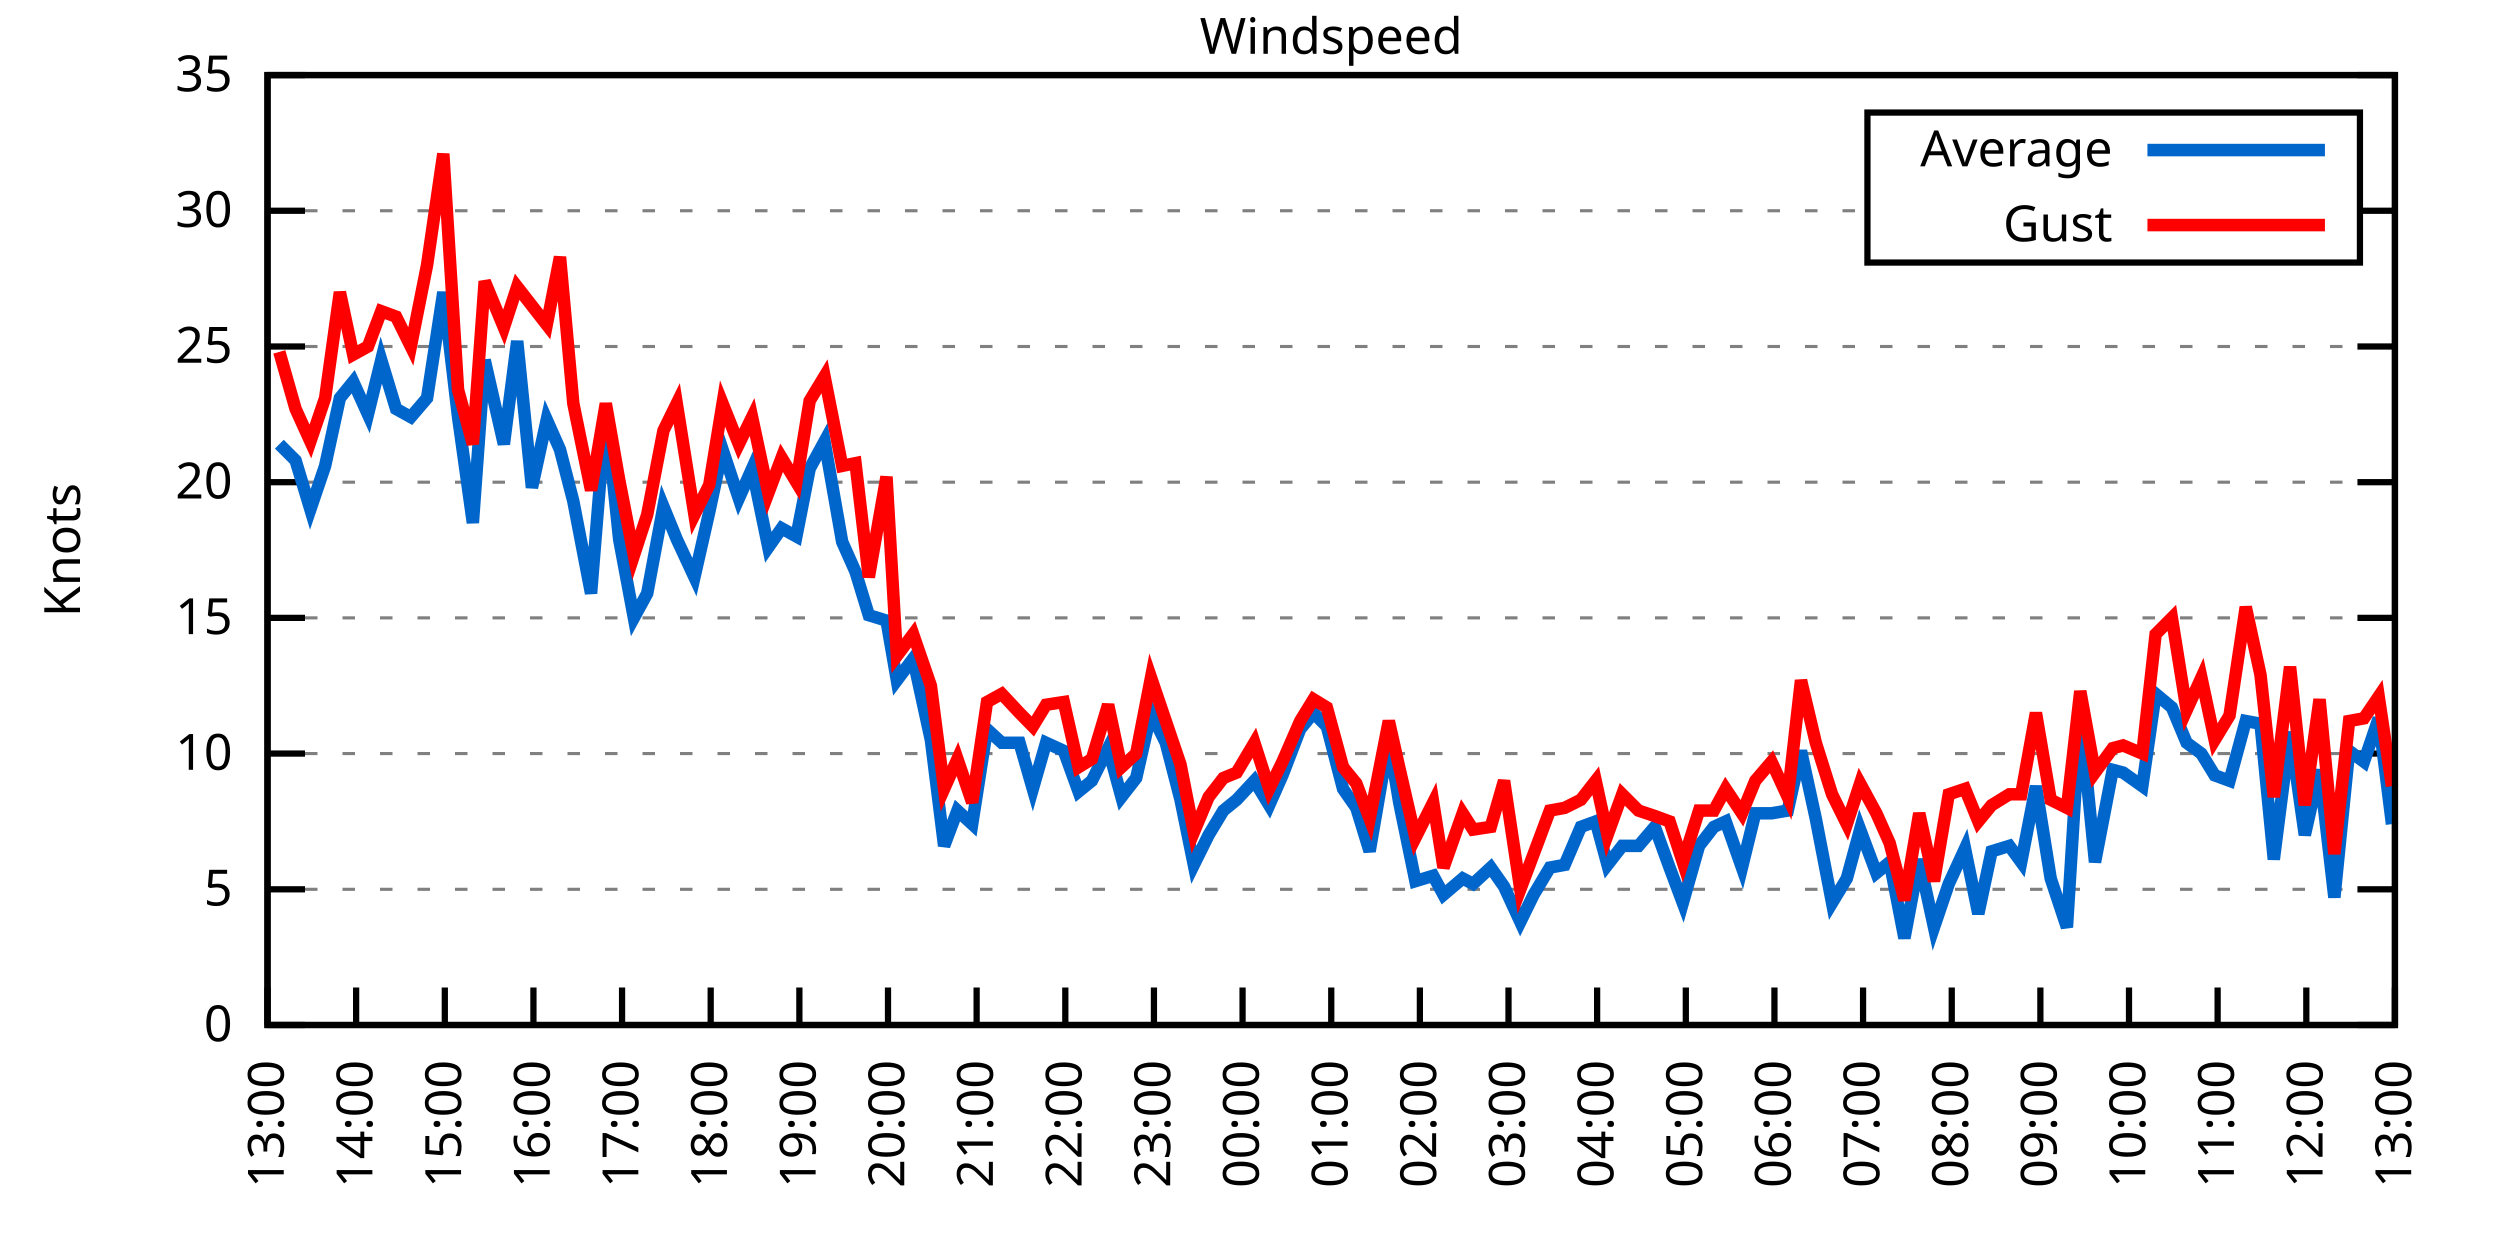
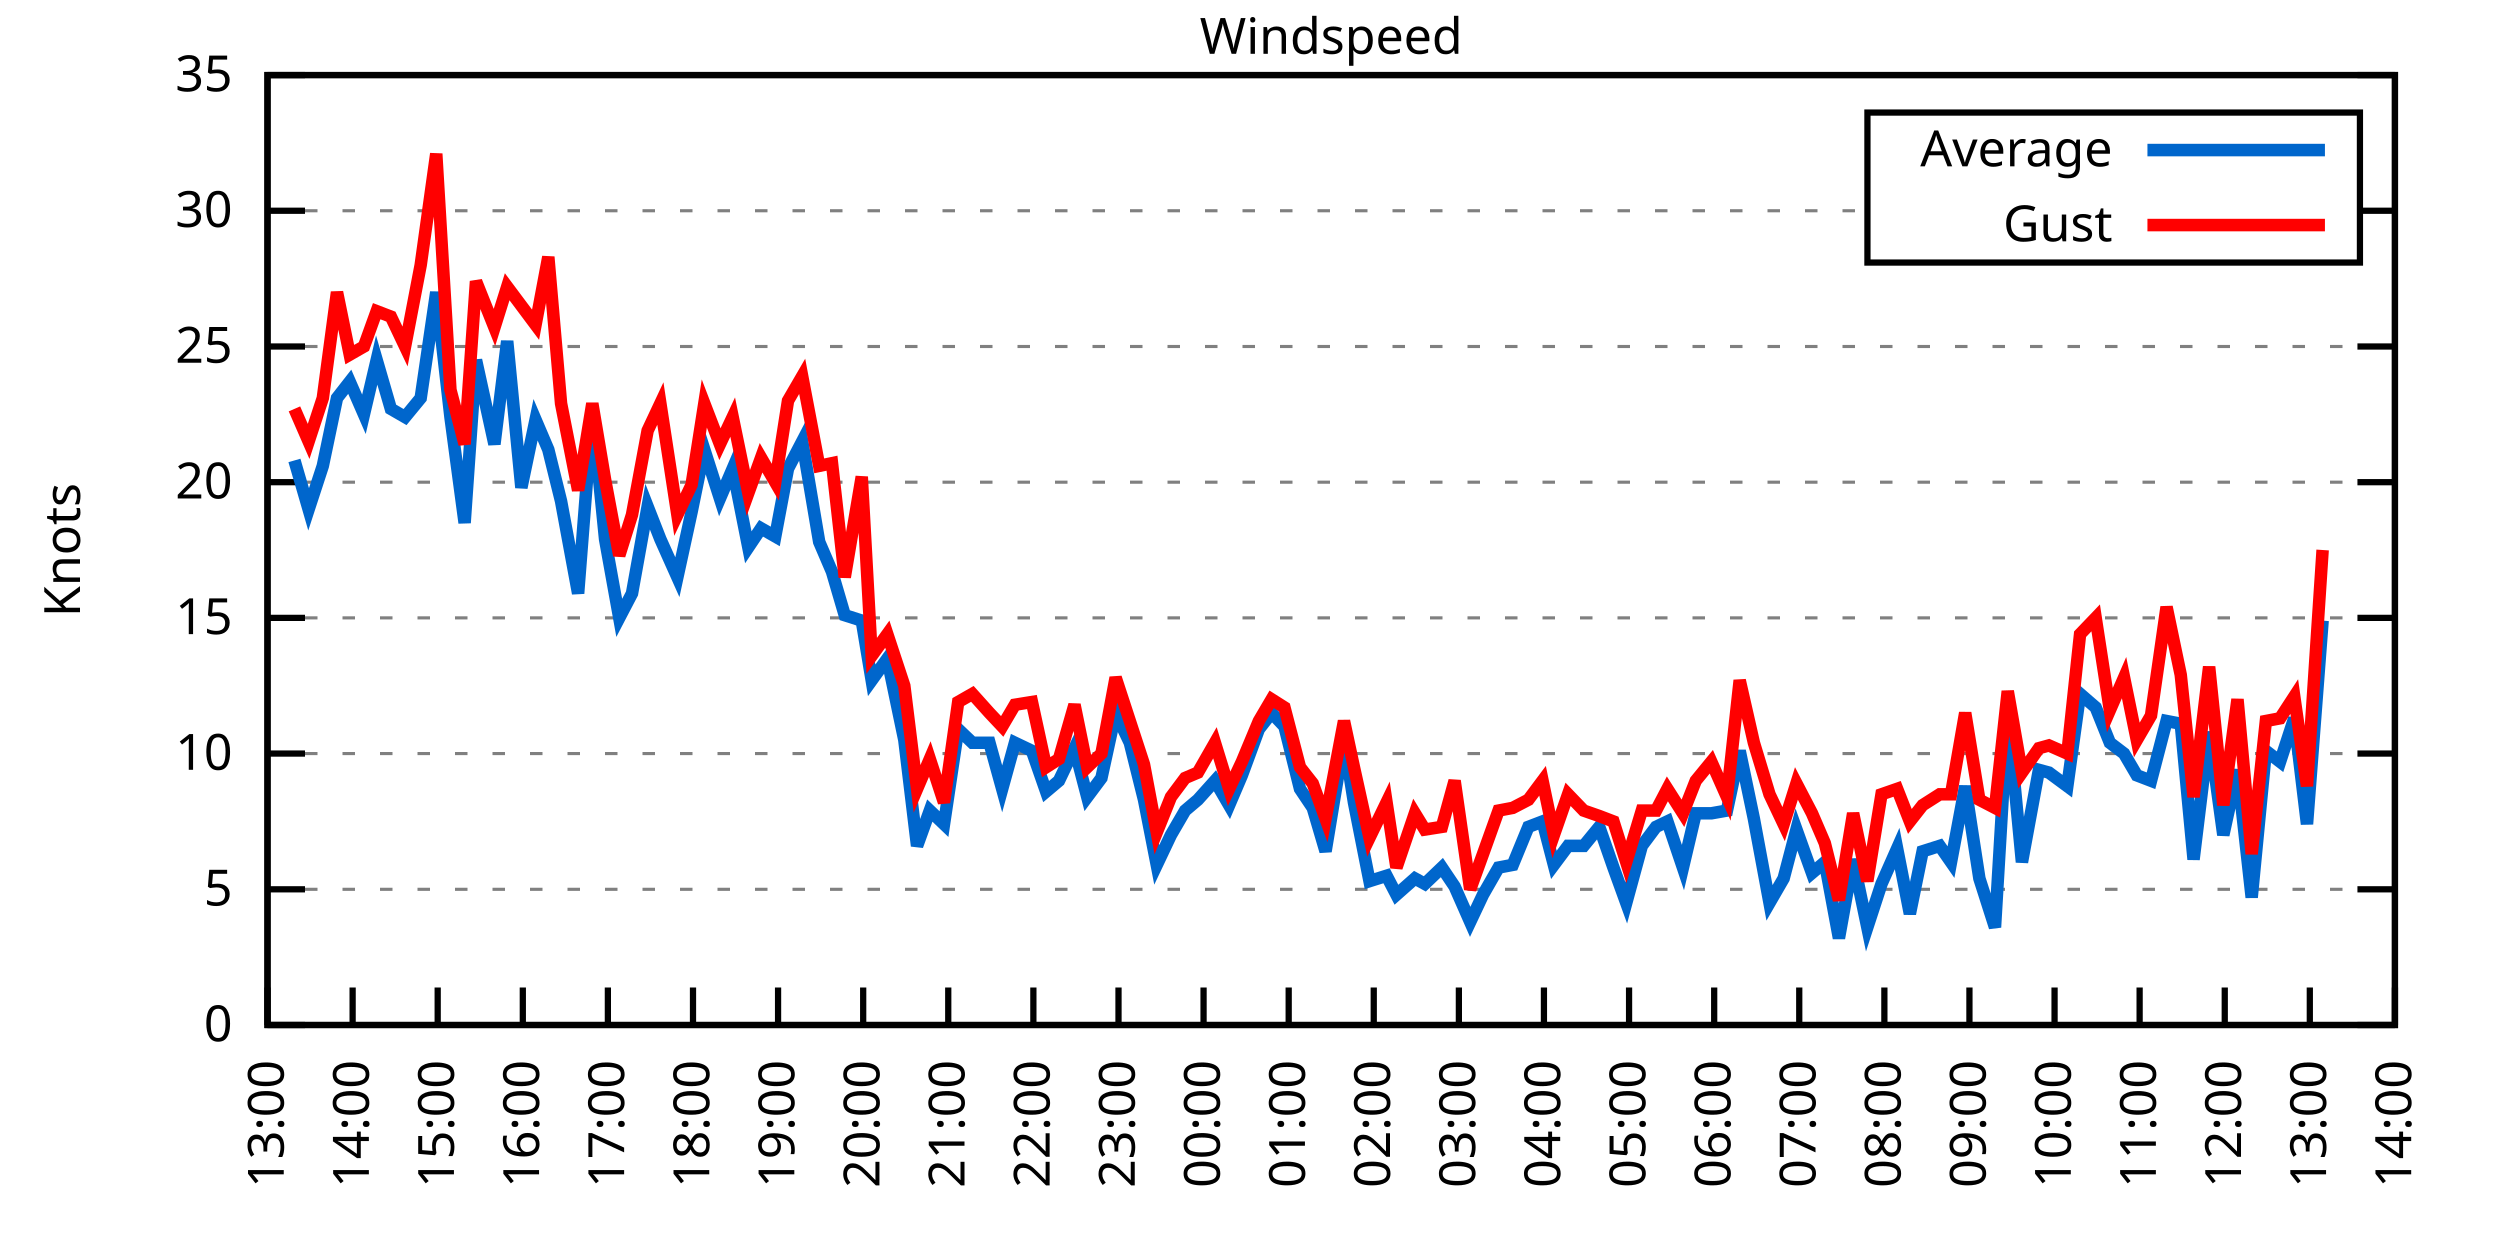
<svg xmlns="http://www.w3.org/2000/svg" xmlns:xlink="http://www.w3.org/1999/xlink" width="400" height="200" viewBox="0 0 400 200">
  <g id="gnuplot_canvas">
    <rect x="0" y="0" width="400" height="200" fill="none" />
    <defs>
      <circle id="gpDot" r="0.5" stroke-width="0.5" stroke="currentColor" />
      <path id="gpPt0" stroke-width="0.333" stroke="currentColor" d="M-1,0 h2 M0,-1 v2" />
      <path id="gpPt1" stroke-width="0.333" stroke="currentColor" d="M-1,-1 L1,1 M1,-1 L-1,1" />
      <path id="gpPt2" stroke-width="0.333" stroke="currentColor" d="M-1,0 L1,0 M0,-1 L0,1 M-1,-1 L1,1 M-1,1 L1,-1" />
      <rect id="gpPt3" stroke-width="0.333" stroke="currentColor" x="-1" y="-1" width="2" height="2" />
      <rect id="gpPt4" stroke-width="0.333" stroke="currentColor" fill="currentColor" x="-1" y="-1" width="2" height="2" />
      <circle id="gpPt5" stroke-width="0.333" stroke="currentColor" cx="0" cy="0" r="1" />
      <use xlink:href="#gpPt5" id="gpPt6" fill="currentColor" stroke="none" />
      <path id="gpPt7" stroke-width="0.333" stroke="currentColor" d="M0,-1.33 L-1.33,0.67 L1.33,0.67 z" />
      <use xlink:href="#gpPt7" id="gpPt8" fill="currentColor" stroke="none" />
      <use xlink:href="#gpPt7" id="gpPt9" stroke="currentColor" transform="rotate(180)" />
      <use xlink:href="#gpPt9" id="gpPt10" fill="currentColor" stroke="none" />
      <use xlink:href="#gpPt3" id="gpPt11" stroke="currentColor" transform="rotate(45)" />
      <use xlink:href="#gpPt11" id="gpPt12" fill="currentColor" stroke="none" />
      <path id="gpPt13" stroke-width="0.333" stroke="currentColor" d="M0,1.330 L1.265,0.411 L0.782,-1.067 L-0.782,-1.076 L-1.265,0.411 z" />
      <use xlink:href="#gpPt13" id="gpPt14" fill="currentColor" stroke="none" />
      <filter id="textbox" filterUnits="objectBoundingBox" x="0" y="0" height="1" width="1">
        <feFlood flood-color="white" flood-opacity="1" result="bgnd" />
        <feComposite in="SourceGraphic" in2="bgnd" operator="atop" />
      </filter>
      <filter id="greybox" filterUnits="objectBoundingBox" x="0" y="0" height="1" width="1">
        <feFlood flood-color="lightgrey" flood-opacity="1" result="grey" />
        <feComposite in="SourceGraphic" in2="grey" operator="atop" />
      </filter>
    </defs>
    <g fill="none" color="white" stroke="currentColor" stroke-width="1.00" stroke-linecap="butt" stroke-linejoin="miter">
</g>
    <g fill="none" color="black" stroke="currentColor" stroke-width="1.00" stroke-linecap="butt" stroke-linejoin="miter">
      <g stroke="none" shape-rendering="crispEdges">
        <polygon fill="rgb(255, 255, 255)" points="42.80,164.00 383.18,164.00 383.18,12.02 42.80,12.02 " />
      </g>
    </g>
    <g fill="none" color="black" stroke="currentColor" stroke-width="1.00" stroke-linecap="butt" stroke-linejoin="miter">
</g>
    <g fill="none" color="black" stroke="black" stroke-width="0.50" stroke-linecap="butt" stroke-linejoin="miter">
</g>
    <g fill="none" color="gray" stroke="currentColor" stroke-width="0.50" stroke-linecap="butt" stroke-linejoin="miter">
      <path stroke="gray" stroke-dasharray="2,4" class="gridline" d="M42.80,164.00 L383.19,164.00  " />
    </g>
    <g fill="none" color="gray" stroke="gray" stroke-width="1.00" stroke-linecap="butt" stroke-linejoin="miter">
</g>
    <g fill="none" color="black" stroke="currentColor" stroke-width="1.00" stroke-linecap="butt" stroke-linejoin="miter">
      <path stroke="black" d="M42.80,164.00 L48.80,164.00 M383.19,164.00 L377.19,164.00  " />
      <g transform="translate(37.20,166.60)" stroke="none" fill="black" font-family="Sans" font-size="8.00" text-anchor="end">
        <text>
          <tspan font-family="Sans"> 0</tspan>
        </text>
      </g>
    </g>
    <g fill="none" color="black" stroke="currentColor" stroke-width="1.00" stroke-linecap="butt" stroke-linejoin="miter">
</g>
    <g fill="none" color="black" stroke="black" stroke-width="0.50" stroke-linecap="butt" stroke-linejoin="miter">
</g>
    <g fill="none" color="gray" stroke="currentColor" stroke-width="0.50" stroke-linecap="butt" stroke-linejoin="miter">
      <path stroke="gray" stroke-dasharray="2,4" class="gridline" d="M42.80,142.29 L383.19,142.29  " />
    </g>
    <g fill="none" color="gray" stroke="gray" stroke-width="1.00" stroke-linecap="butt" stroke-linejoin="miter">
</g>
    <g fill="none" color="black" stroke="currentColor" stroke-width="1.00" stroke-linecap="butt" stroke-linejoin="miter">
      <path stroke="black" d="M42.80,142.29 L48.80,142.29 M383.19,142.29 L377.19,142.29  " />
      <g transform="translate(37.20,144.89)" stroke="none" fill="black" font-family="Sans" font-size="8.00" text-anchor="end">
        <text>
          <tspan font-family="Sans"> 5</tspan>
        </text>
      </g>
    </g>
    <g fill="none" color="black" stroke="currentColor" stroke-width="1.00" stroke-linecap="butt" stroke-linejoin="miter">
</g>
    <g fill="none" color="black" stroke="black" stroke-width="0.50" stroke-linecap="butt" stroke-linejoin="miter">
</g>
    <g fill="none" color="gray" stroke="currentColor" stroke-width="0.50" stroke-linecap="butt" stroke-linejoin="miter">
      <path stroke="gray" stroke-dasharray="2,4" class="gridline" d="M42.80,120.57 L383.19,120.57  " />
    </g>
    <g fill="none" color="gray" stroke="gray" stroke-width="1.00" stroke-linecap="butt" stroke-linejoin="miter">
</g>
    <g fill="none" color="black" stroke="currentColor" stroke-width="1.00" stroke-linecap="butt" stroke-linejoin="miter">
      <path stroke="black" d="M42.80,120.57 L48.80,120.57 M383.19,120.57 L377.19,120.57  " />
      <g transform="translate(37.20,123.17)" stroke="none" fill="black" font-family="Sans" font-size="8.00" text-anchor="end">
        <text>
          <tspan font-family="Sans"> 10</tspan>
        </text>
      </g>
    </g>
    <g fill="none" color="black" stroke="currentColor" stroke-width="1.00" stroke-linecap="butt" stroke-linejoin="miter">
</g>
    <g fill="none" color="black" stroke="black" stroke-width="0.50" stroke-linecap="butt" stroke-linejoin="miter">
</g>
    <g fill="none" color="gray" stroke="currentColor" stroke-width="0.50" stroke-linecap="butt" stroke-linejoin="miter">
      <path stroke="gray" stroke-dasharray="2,4" class="gridline" d="M42.80,98.86 L383.19,98.86  " />
    </g>
    <g fill="none" color="gray" stroke="gray" stroke-width="1.00" stroke-linecap="butt" stroke-linejoin="miter">
</g>
    <g fill="none" color="black" stroke="currentColor" stroke-width="1.00" stroke-linecap="butt" stroke-linejoin="miter">
      <path stroke="black" d="M42.80,98.86 L48.80,98.86 M383.19,98.86 L377.19,98.86  " />
      <g transform="translate(37.20,101.46)" stroke="none" fill="black" font-family="Sans" font-size="8.00" text-anchor="end">
        <text>
          <tspan font-family="Sans"> 15</tspan>
        </text>
      </g>
    </g>
    <g fill="none" color="black" stroke="currentColor" stroke-width="1.00" stroke-linecap="butt" stroke-linejoin="miter">
</g>
    <g fill="none" color="black" stroke="black" stroke-width="0.50" stroke-linecap="butt" stroke-linejoin="miter">
</g>
    <g fill="none" color="gray" stroke="currentColor" stroke-width="0.50" stroke-linecap="butt" stroke-linejoin="miter">
      <path stroke="gray" stroke-dasharray="2,4" class="gridline" d="M42.80,77.15 L383.19,77.15  " />
    </g>
    <g fill="none" color="gray" stroke="gray" stroke-width="1.00" stroke-linecap="butt" stroke-linejoin="miter">
</g>
    <g fill="none" color="black" stroke="currentColor" stroke-width="1.00" stroke-linecap="butt" stroke-linejoin="miter">
      <path stroke="black" d="M42.80,77.15 L48.80,77.15 M383.19,77.15 L377.19,77.15  " />
      <g transform="translate(37.20,79.75)" stroke="none" fill="black" font-family="Sans" font-size="8.00" text-anchor="end">
        <text>
          <tspan font-family="Sans"> 20</tspan>
        </text>
      </g>
    </g>
    <g fill="none" color="black" stroke="currentColor" stroke-width="1.00" stroke-linecap="butt" stroke-linejoin="miter">
</g>
    <g fill="none" color="black" stroke="black" stroke-width="0.50" stroke-linecap="butt" stroke-linejoin="miter">
</g>
    <g fill="none" color="gray" stroke="currentColor" stroke-width="0.50" stroke-linecap="butt" stroke-linejoin="miter">
      <path stroke="gray" stroke-dasharray="2,4" class="gridline" d="M42.80,55.44 L383.19,55.44  " />
    </g>
    <g fill="none" color="gray" stroke="gray" stroke-width="1.00" stroke-linecap="butt" stroke-linejoin="miter">
</g>
    <g fill="none" color="black" stroke="currentColor" stroke-width="1.00" stroke-linecap="butt" stroke-linejoin="miter">
      <path stroke="black" d="M42.80,55.44 L48.80,55.44 M383.19,55.44 L377.19,55.44  " />
      <g transform="translate(37.20,58.04)" stroke="none" fill="black" font-family="Sans" font-size="8.00" text-anchor="end">
        <text>
          <tspan font-family="Sans"> 25</tspan>
        </text>
      </g>
    </g>
    <g fill="none" color="black" stroke="currentColor" stroke-width="1.00" stroke-linecap="butt" stroke-linejoin="miter">
</g>
    <g fill="none" color="black" stroke="black" stroke-width="0.50" stroke-linecap="butt" stroke-linejoin="miter">
</g>
    <g fill="none" color="gray" stroke="currentColor" stroke-width="0.50" stroke-linecap="butt" stroke-linejoin="miter">
      <path stroke="gray" stroke-dasharray="2,4" class="gridline" d="M42.80,33.72 L298.79,33.72 M377.59,33.72 L383.19,33.72  " />
    </g>
    <g fill="none" color="gray" stroke="gray" stroke-width="1.00" stroke-linecap="butt" stroke-linejoin="miter">
</g>
    <g fill="none" color="black" stroke="currentColor" stroke-width="1.00" stroke-linecap="butt" stroke-linejoin="miter">
      <path stroke="black" d="M42.80,33.72 L48.80,33.72 M383.19,33.72 L377.19,33.72  " />
      <g transform="translate(37.20,36.32)" stroke="none" fill="black" font-family="Sans" font-size="8.00" text-anchor="end">
        <text>
          <tspan font-family="Sans"> 30</tspan>
        </text>
      </g>
    </g>
    <g fill="none" color="black" stroke="currentColor" stroke-width="1.00" stroke-linecap="butt" stroke-linejoin="miter">
</g>
    <g fill="none" color="black" stroke="black" stroke-width="0.50" stroke-linecap="butt" stroke-linejoin="miter">
</g>
    <g fill="none" color="gray" stroke="currentColor" stroke-width="0.50" stroke-linecap="butt" stroke-linejoin="miter">
      <path stroke="gray" stroke-dasharray="2,4" class="gridline" d="M42.80,12.01 L383.19,12.01  " />
    </g>
    <g fill="none" color="gray" stroke="gray" stroke-width="1.00" stroke-linecap="butt" stroke-linejoin="miter">
</g>
    <g fill="none" color="black" stroke="currentColor" stroke-width="1.00" stroke-linecap="butt" stroke-linejoin="miter">
      <path stroke="black" d="M42.80,12.01 L48.80,12.01 M383.19,12.01 L377.19,12.01  " />
      <g transform="translate(37.20,14.61)" stroke="none" fill="black" font-family="Sans" font-size="8.00" text-anchor="end">
        <text>
          <tspan font-family="Sans"> 35</tspan>
        </text>
      </g>
    </g>
    <g fill="none" color="black" stroke="currentColor" stroke-width="1.00" stroke-linecap="butt" stroke-linejoin="miter">
      <path stroke="black" d="M42.80,164.00 L42.80,158.00  " />
      <g transform="translate(45.40,169.60) rotate(270.00)" stroke="none" fill="black" font-family="Sans" font-size="8.00" text-anchor="end">
        <text>
          <tspan font-family="Sans">13:00</tspan>
        </text>
      </g>
    </g>
    <g fill="none" color="black" stroke="currentColor" stroke-width="1.00" stroke-linecap="butt" stroke-linejoin="miter">
-       <path stroke="black" d="M56.98,164.00 L56.98,158.00  " />
-       <g transform="translate(59.58,169.60) rotate(270.00)" stroke="none" fill="black" font-family="Sans" font-size="8.00" text-anchor="end">
+       <path stroke="black" d="M56.42,164.00 L56.42,158.00  " />
+       <g transform="translate(59.02,169.60) rotate(270.00)" stroke="none" fill="black" font-family="Sans" font-size="8.00" text-anchor="end">
        <text>
          <tspan font-family="Sans">14:00</tspan>
        </text>
      </g>
    </g>
    <g fill="none" color="black" stroke="currentColor" stroke-width="1.00" stroke-linecap="butt" stroke-linejoin="miter">
-       <path stroke="black" d="M71.17,164.00 L71.17,158.00  " />
-       <g transform="translate(73.77,169.60) rotate(270.00)" stroke="none" fill="black" font-family="Sans" font-size="8.00" text-anchor="end">
+       <path stroke="black" d="M70.03,164.00 L70.03,158.00  " />
+       <g transform="translate(72.63,169.60) rotate(270.00)" stroke="none" fill="black" font-family="Sans" font-size="8.00" text-anchor="end">
        <text>
          <tspan font-family="Sans">15:00</tspan>
        </text>
      </g>
    </g>
    <g fill="none" color="black" stroke="currentColor" stroke-width="1.00" stroke-linecap="butt" stroke-linejoin="miter">
-       <path stroke="black" d="M85.35,164.00 L85.35,158.00  " />
-       <g transform="translate(87.95,169.60) rotate(270.00)" stroke="none" fill="black" font-family="Sans" font-size="8.00" text-anchor="end">
+       <path stroke="black" d="M83.65,164.00 L83.65,158.00  " />
+       <g transform="translate(86.25,169.60) rotate(270.00)" stroke="none" fill="black" font-family="Sans" font-size="8.00" text-anchor="end">
        <text>
          <tspan font-family="Sans">16:00</tspan>
        </text>
      </g>
    </g>
    <g fill="none" color="black" stroke="currentColor" stroke-width="1.00" stroke-linecap="butt" stroke-linejoin="miter">
-       <path stroke="black" d="M99.53,164.00 L99.53,158.00  " />
-       <g transform="translate(102.13,169.60) rotate(270.00)" stroke="none" fill="black" font-family="Sans" font-size="8.00" text-anchor="end">
+       <path stroke="black" d="M97.26,164.00 L97.26,158.00  " />
+       <g transform="translate(99.86,169.60) rotate(270.00)" stroke="none" fill="black" font-family="Sans" font-size="8.00" text-anchor="end">
        <text>
          <tspan font-family="Sans">17:00</tspan>
        </text>
      </g>
    </g>
    <g fill="none" color="black" stroke="currentColor" stroke-width="1.00" stroke-linecap="butt" stroke-linejoin="miter">
-       <path stroke="black" d="M113.71,164.00 L113.71,158.00  " />
-       <g transform="translate(116.31,169.60) rotate(270.00)" stroke="none" fill="black" font-family="Sans" font-size="8.00" text-anchor="end">
+       <path stroke="black" d="M110.88,164.00 L110.88,158.00  " />
+       <g transform="translate(113.48,169.60) rotate(270.00)" stroke="none" fill="black" font-family="Sans" font-size="8.00" text-anchor="end">
        <text>
          <tspan font-family="Sans">18:00</tspan>
        </text>
      </g>
    </g>
    <g fill="none" color="black" stroke="currentColor" stroke-width="1.00" stroke-linecap="butt" stroke-linejoin="miter">
-       <path stroke="black" d="M127.90,164.00 L127.90,158.00  " />
-       <g transform="translate(130.50,169.60) rotate(270.00)" stroke="none" fill="black" font-family="Sans" font-size="8.00" text-anchor="end">
+       <path stroke="black" d="M124.49,164.00 L124.49,158.00  " />
+       <g transform="translate(127.09,169.60) rotate(270.00)" stroke="none" fill="black" font-family="Sans" font-size="8.00" text-anchor="end">
        <text>
          <tspan font-family="Sans">19:00</tspan>
        </text>
      </g>
    </g>
    <g fill="none" color="black" stroke="currentColor" stroke-width="1.00" stroke-linecap="butt" stroke-linejoin="miter">
-       <path stroke="black" d="M142.08,164.00 L142.08,158.00  " />
-       <g transform="translate(144.68,169.60) rotate(270.00)" stroke="none" fill="black" font-family="Sans" font-size="8.00" text-anchor="end">
+       <path stroke="black" d="M138.11,164.00 L138.11,158.00  " />
+       <g transform="translate(140.71,169.60) rotate(270.00)" stroke="none" fill="black" font-family="Sans" font-size="8.00" text-anchor="end">
        <text>
          <tspan font-family="Sans">20:00</tspan>
        </text>
      </g>
    </g>
    <g fill="none" color="black" stroke="currentColor" stroke-width="1.00" stroke-linecap="butt" stroke-linejoin="miter">
-       <path stroke="black" d="M156.26,164.00 L156.26,158.00  " />
-       <g transform="translate(158.86,169.60) rotate(270.00)" stroke="none" fill="black" font-family="Sans" font-size="8.00" text-anchor="end">
+       <path stroke="black" d="M151.72,164.00 L151.72,158.00  " />
+       <g transform="translate(154.32,169.60) rotate(270.00)" stroke="none" fill="black" font-family="Sans" font-size="8.00" text-anchor="end">
        <text>
          <tspan font-family="Sans">21:00</tspan>
        </text>
      </g>
    </g>
    <g fill="none" color="black" stroke="currentColor" stroke-width="1.00" stroke-linecap="butt" stroke-linejoin="miter">
-       <path stroke="black" d="M170.45,164.00 L170.45,158.00  " />
-       <g transform="translate(173.05,169.60) rotate(270.00)" stroke="none" fill="black" font-family="Sans" font-size="8.00" text-anchor="end">
+       <path stroke="black" d="M165.34,164.00 L165.34,158.00  " />
+       <g transform="translate(167.94,169.60) rotate(270.00)" stroke="none" fill="black" font-family="Sans" font-size="8.00" text-anchor="end">
        <text>
          <tspan font-family="Sans">22:00</tspan>
        </text>
      </g>
    </g>
    <g fill="none" color="black" stroke="currentColor" stroke-width="1.00" stroke-linecap="butt" stroke-linejoin="miter">
-       <path stroke="black" d="M184.63,164.00 L184.63,158.00  " />
-       <g transform="translate(187.23,169.60) rotate(270.00)" stroke="none" fill="black" font-family="Sans" font-size="8.00" text-anchor="end">
+       <path stroke="black" d="M178.96,164.00 L178.96,158.00  " />
+       <g transform="translate(181.56,169.60) rotate(270.00)" stroke="none" fill="black" font-family="Sans" font-size="8.00" text-anchor="end">
        <text>
          <tspan font-family="Sans">23:00</tspan>
        </text>
      </g>
    </g>
    <g fill="none" color="black" stroke="currentColor" stroke-width="1.00" stroke-linecap="butt" stroke-linejoin="miter">
-       <path stroke="black" d="M198.81,164.00 L198.81,158.00  " />
-       <g transform="translate(201.41,169.60) rotate(270.00)" stroke="none" fill="black" font-family="Sans" font-size="8.00" text-anchor="end">
+       <path stroke="black" d="M192.57,164.00 L192.57,158.00  " />
+       <g transform="translate(195.17,169.60) rotate(270.00)" stroke="none" fill="black" font-family="Sans" font-size="8.00" text-anchor="end">
        <text>
          <tspan font-family="Sans">00:00</tspan>
        </text>
      </g>
    </g>
    <g fill="none" color="black" stroke="currentColor" stroke-width="1.00" stroke-linecap="butt" stroke-linejoin="miter">
-       <path stroke="black" d="M213.00,164.00 L213.00,158.00  " />
-       <g transform="translate(215.60,169.60) rotate(270.00)" stroke="none" fill="black" font-family="Sans" font-size="8.00" text-anchor="end">
+       <path stroke="black" d="M206.19,164.00 L206.19,158.00  " />
+       <g transform="translate(208.79,169.60) rotate(270.00)" stroke="none" fill="black" font-family="Sans" font-size="8.00" text-anchor="end">
        <text>
          <tspan font-family="Sans">01:00</tspan>
        </text>
      </g>
    </g>
    <g fill="none" color="black" stroke="currentColor" stroke-width="1.00" stroke-linecap="butt" stroke-linejoin="miter">
-       <path stroke="black" d="M227.18,164.00 L227.18,158.00  " />
-       <g transform="translate(229.78,169.60) rotate(270.00)" stroke="none" fill="black" font-family="Sans" font-size="8.00" text-anchor="end">
+       <path stroke="black" d="M219.80,164.00 L219.80,158.00  " />
+       <g transform="translate(222.40,169.60) rotate(270.00)" stroke="none" fill="black" font-family="Sans" font-size="8.00" text-anchor="end">
        <text>
          <tspan font-family="Sans">02:00</tspan>
        </text>
      </g>
    </g>
    <g fill="none" color="black" stroke="currentColor" stroke-width="1.00" stroke-linecap="butt" stroke-linejoin="miter">
-       <path stroke="black" d="M241.36,164.00 L241.36,158.00  " />
-       <g transform="translate(243.96,169.60) rotate(270.00)" stroke="none" fill="black" font-family="Sans" font-size="8.00" text-anchor="end">
+       <path stroke="black" d="M233.42,164.00 L233.42,158.00  " />
+       <g transform="translate(236.02,169.60) rotate(270.00)" stroke="none" fill="black" font-family="Sans" font-size="8.00" text-anchor="end">
        <text>
          <tspan font-family="Sans">03:00</tspan>
        </text>
      </g>
    </g>
    <g fill="none" color="black" stroke="currentColor" stroke-width="1.00" stroke-linecap="butt" stroke-linejoin="miter">
-       <path stroke="black" d="M255.54,164.00 L255.54,158.00  " />
-       <g transform="translate(258.14,169.60) rotate(270.00)" stroke="none" fill="black" font-family="Sans" font-size="8.00" text-anchor="end">
+       <path stroke="black" d="M247.03,164.00 L247.03,158.00  " />
+       <g transform="translate(249.63,169.60) rotate(270.00)" stroke="none" fill="black" font-family="Sans" font-size="8.00" text-anchor="end">
        <text>
          <tspan font-family="Sans">04:00</tspan>
        </text>
      </g>
    </g>
    <g fill="none" color="black" stroke="currentColor" stroke-width="1.00" stroke-linecap="butt" stroke-linejoin="miter">
-       <path stroke="black" d="M269.73,164.00 L269.73,158.00  " />
-       <g transform="translate(272.33,169.60) rotate(270.00)" stroke="none" fill="black" font-family="Sans" font-size="8.00" text-anchor="end">
+       <path stroke="black" d="M260.65,164.00 L260.65,158.00  " />
+       <g transform="translate(263.25,169.60) rotate(270.00)" stroke="none" fill="black" font-family="Sans" font-size="8.00" text-anchor="end">
        <text>
          <tspan font-family="Sans">05:00</tspan>
        </text>
      </g>
    </g>
    <g fill="none" color="black" stroke="currentColor" stroke-width="1.00" stroke-linecap="butt" stroke-linejoin="miter">
-       <path stroke="black" d="M283.91,164.00 L283.91,158.00  " />
-       <g transform="translate(286.51,169.60) rotate(270.00)" stroke="none" fill="black" font-family="Sans" font-size="8.00" text-anchor="end">
+       <path stroke="black" d="M274.27,164.00 L274.27,158.00  " />
+       <g transform="translate(276.87,169.60) rotate(270.00)" stroke="none" fill="black" font-family="Sans" font-size="8.00" text-anchor="end">
        <text>
          <tspan font-family="Sans">06:00</tspan>
        </text>
      </g>
    </g>
    <g fill="none" color="black" stroke="currentColor" stroke-width="1.00" stroke-linecap="butt" stroke-linejoin="miter">
-       <path stroke="black" d="M298.09,164.00 L298.09,158.00  " />
-       <g transform="translate(300.69,169.60) rotate(270.00)" stroke="none" fill="black" font-family="Sans" font-size="8.00" text-anchor="end">
+       <path stroke="black" d="M287.88,164.00 L287.88,158.00  " />
+       <g transform="translate(290.48,169.60) rotate(270.00)" stroke="none" fill="black" font-family="Sans" font-size="8.00" text-anchor="end">
        <text>
          <tspan font-family="Sans">07:00</tspan>
        </text>
      </g>
    </g>
    <g fill="none" color="black" stroke="currentColor" stroke-width="1.00" stroke-linecap="butt" stroke-linejoin="miter">
-       <path stroke="black" d="M312.28,164.00 L312.28,158.00  " />
-       <g transform="translate(314.88,169.60) rotate(270.00)" stroke="none" fill="black" font-family="Sans" font-size="8.00" text-anchor="end">
+       <path stroke="black" d="M301.50,164.00 L301.50,158.00  " />
+       <g transform="translate(304.10,169.60) rotate(270.00)" stroke="none" fill="black" font-family="Sans" font-size="8.00" text-anchor="end">
        <text>
          <tspan font-family="Sans">08:00</tspan>
        </text>
      </g>
    </g>
    <g fill="none" color="black" stroke="currentColor" stroke-width="1.00" stroke-linecap="butt" stroke-linejoin="miter">
-       <path stroke="black" d="M326.46,164.00 L326.46,158.00  " />
-       <g transform="translate(329.06,169.60) rotate(270.00)" stroke="none" fill="black" font-family="Sans" font-size="8.00" text-anchor="end">
+       <path stroke="black" d="M315.11,164.00 L315.11,158.00  " />
+       <g transform="translate(317.71,169.60) rotate(270.00)" stroke="none" fill="black" font-family="Sans" font-size="8.00" text-anchor="end">
        <text>
          <tspan font-family="Sans">09:00</tspan>
        </text>
      </g>
    </g>
    <g fill="none" color="black" stroke="currentColor" stroke-width="1.00" stroke-linecap="butt" stroke-linejoin="miter">
-       <path stroke="black" d="M340.64,164.00 L340.64,158.00  " />
-       <g transform="translate(343.24,169.60) rotate(270.00)" stroke="none" fill="black" font-family="Sans" font-size="8.00" text-anchor="end">
+       <path stroke="black" d="M328.73,164.00 L328.73,158.00  " />
+       <g transform="translate(331.33,169.60) rotate(270.00)" stroke="none" fill="black" font-family="Sans" font-size="8.00" text-anchor="end">
        <text>
          <tspan font-family="Sans">10:00</tspan>
        </text>
      </g>
    </g>
    <g fill="none" color="black" stroke="currentColor" stroke-width="1.00" stroke-linecap="butt" stroke-linejoin="miter">
-       <path stroke="black" d="M354.82,164.00 L354.82,158.00  " />
-       <g transform="translate(357.42,169.60) rotate(270.00)" stroke="none" fill="black" font-family="Sans" font-size="8.00" text-anchor="end">
+       <path stroke="black" d="M342.34,164.00 L342.34,158.00  " />
+       <g transform="translate(344.94,169.60) rotate(270.00)" stroke="none" fill="black" font-family="Sans" font-size="8.00" text-anchor="end">
        <text>
          <tspan font-family="Sans">11:00</tspan>
        </text>
      </g>
    </g>
    <g fill="none" color="black" stroke="currentColor" stroke-width="1.00" stroke-linecap="butt" stroke-linejoin="miter">
-       <path stroke="black" d="M369.01,164.00 L369.01,158.00  " />
-       <g transform="translate(371.61,169.60) rotate(270.00)" stroke="none" fill="black" font-family="Sans" font-size="8.00" text-anchor="end">
+       <path stroke="black" d="M355.96,164.00 L355.96,158.00  " />
+       <g transform="translate(358.56,169.60) rotate(270.00)" stroke="none" fill="black" font-family="Sans" font-size="8.00" text-anchor="end">
        <text>
          <tspan font-family="Sans">12:00</tspan>
+         </text>
+       </g>
+     </g>
+     <g fill="none" color="black" stroke="currentColor" stroke-width="1.00" stroke-linecap="butt" stroke-linejoin="miter">
+       <path stroke="black" d="M369.57,164.00 L369.57,158.00  " />
+       <g transform="translate(372.17,169.60) rotate(270.00)" stroke="none" fill="black" font-family="Sans" font-size="8.00" text-anchor="end">
+         <text>
+           <tspan font-family="Sans">13:00</tspan>
        </text>
      </g>
    </g>
    <g fill="none" color="black" stroke="currentColor" stroke-width="1.00" stroke-linecap="butt" stroke-linejoin="miter">
      <path stroke="black" d="M383.19,164.00 L383.19,158.00  " />
      <g transform="translate(385.79,169.60) rotate(270.00)" stroke="none" fill="black" font-family="Sans" font-size="8.00" text-anchor="end">
        <text>
-           <tspan font-family="Sans">13:00</tspan>
+           <tspan font-family="Sans">14:00</tspan>
        </text>
      </g>
    </g>
    <g fill="none" color="black" stroke="currentColor" stroke-width="1.00" stroke-linecap="butt" stroke-linejoin="miter">
</g>
    <g fill="none" color="black" stroke="currentColor" stroke-width="1.00" stroke-linecap="butt" stroke-linejoin="miter">
      <path stroke="black" d="M42.80,12.01 L42.80,164.00 L383.19,164.00 L383.19,12.01 L42.80,12.01 Z  " />
    </g>
    <g fill="none" color="black" stroke="currentColor" stroke-width="1.00" stroke-linecap="butt" stroke-linejoin="miter">
</g>
    <g fill="none" color="black" stroke="currentColor" stroke-width="1.00" stroke-linecap="butt" stroke-linejoin="miter">
      <path stroke="black" d="M298.79,42.01 L298.79,18.01 L377.59,18.01 L377.59,42.01 L298.79,42.01 Z  " />
    </g>
    <g id="Windspeed_plot_1">
      <g fill="none" color="white" stroke="black" stroke-width="2.00" stroke-linecap="butt" stroke-linejoin="miter">
</g>
      <g fill="none" color="black" stroke="currentColor" stroke-width="2.00" stroke-linecap="butt" stroke-linejoin="miter">
        <g transform="translate(337.99,26.61)" stroke="none" fill="black" font-family="Sans" font-size="8.00" text-anchor="end">
          <text>
            <tspan font-family="Sans">Average</tspan>
          </text>
        </g>
      </g>
      <g fill="none" color="black" stroke="currentColor" stroke-width="2.00" stroke-linecap="butt" stroke-linejoin="miter">
-         <path stroke="rgb(  0, 102, 204)" d="M343.59,24.01 L371.99,24.01 M44.69,71.07 L47.29,73.67 L49.66,81.49 L52.02,74.54 L54.38,63.69 L56.51,61.08   L58.87,66.29 L61.00,57.61 L63.37,65.42 L65.73,66.73 L68.33,63.69 L70.93,46.75 L73.29,66.73 L75.66,83.66   L77.55,57.61 L80.62,71.07 L82.75,54.57 L85.11,78.02 L87.48,67.16 L89.60,71.94 L91.73,80.19 L94.57,94.95   L96.93,65.86 L99.06,86.27 L101.42,98.86 L103.55,94.95 L106.15,81.06 L108.28,86.27 L111.11,92.35 L113.48,81.93   L115.61,71.94 L118.21,79.75 L120.33,74.98 L122.93,87.57 L125.06,84.53 L127.42,85.83 L129.55,74.98 L131.92,70.63   L134.75,86.70 L136.88,91.48 L139.01,98.43 L141.84,99.30 L143.50,108.85 L146.10,105.38 L148.94,118.40 L151.06,135.34   L153.19,129.69 L155.55,131.86 L157.92,116.67 L160.28,118.84 L163.12,118.84 L165.25,126.22 L167.37,118.84 L170.21,120.14   L172.57,126.65 L174.70,124.92 L177.30,119.71 L179.43,127.52 L181.79,124.48 L184.16,114.06 L186.52,118.84 L188.88,127.96   L191.01,138.38 L193.38,133.60 L195.74,129.69 L197.87,127.96 L200.70,124.92 L203.07,128.83 L205.19,124.05 L208.03,116.67   L210.16,114.06 L212.29,116.23 L214.89,126.22 L217.01,129.26 L219.14,136.21 L222.21,118.40 L223.87,128.39 L226.47,140.98   L229.31,140.12 L230.96,143.16 L234.03,140.55 L235.69,141.42 L238.52,138.81 L240.65,141.85 L243.25,147.50 L245.38,143.16   L247.98,138.81 L250.34,138.38 L252.94,132.30 L255.31,131.43 L257.20,138.38 L259.56,135.34 L262.16,135.34 L264.76,132.30   L267.13,138.81 L269.25,144.46 L271.85,135.34 L274.22,132.30 L276.11,131.43 L278.71,138.81 L280.84,130.13 L283.44,130.13   L286.04,129.69 L288.16,120.14 L290.53,131.00 L293.13,144.46 L295.49,140.55 L297.62,132.73 L300.22,139.68 L302.35,137.94   L304.71,150.10 L307.08,137.51 L309.44,148.37 L311.80,141.42 L314.40,135.77 L316.53,146.20 L318.66,136.21 L321.49,135.34   L323.39,137.94 L325.75,125.79 L328.11,140.55 L330.71,148.37 L332.84,114.06 L335.20,137.94 L338.04,123.18 L339.70,123.61   L342.77,125.79 L344.90,111.02 L347.50,113.19 L349.86,118.84 L352.22,120.57 L354.35,124.05 L356.72,124.92 L359.32,115.36   L361.68,115.80 L363.81,137.51 L366.41,117.10 L368.77,133.60 L371.13,123.18 L373.50,143.59 L375.86,120.14 L378.23,121.88   L380.59,114.93 L382.72,131.86  " />
+         <path stroke="rgb(  0, 102, 204)" d="M343.59,24.01 L371.99,24.01 M47.11,73.67 L49.38,81.49 L51.65,74.54 L53.92,63.69 L55.96,61.08 L58.23,66.29   L60.27,57.61 L62.54,65.42 L64.81,66.73 L67.31,63.69 L69.80,46.75 L72.07,66.73 L74.34,83.66 L76.16,57.61   L79.11,71.07 L81.15,54.57 L83.42,78.02 L85.69,67.16 L87.73,71.94 L89.77,80.19 L92.50,94.95 L94.77,65.86   L96.81,86.27 L99.08,98.86 L101.12,94.95 L103.62,81.06 L105.66,86.27 L108.38,92.35 L110.65,81.93 L112.69,71.94   L115.19,79.75 L117.23,74.98 L119.73,87.57 L121.77,84.53 L124.04,85.83 L126.08,74.98 L128.35,70.63 L131.07,86.70   L133.12,91.48 L135.16,98.43 L137.88,99.30 L139.47,108.85 L141.97,105.38 L144.69,118.40 L146.73,135.34 L148.77,129.69   L151.04,131.86 L153.31,116.67 L155.58,118.84 L158.31,118.84 L160.35,126.22 L162.39,118.84 L165.11,120.14 L167.38,126.65   L169.43,124.92 L171.92,119.71 L173.96,127.52 L176.23,124.48 L178.50,114.06 L180.77,118.84 L183.04,127.96 L185.08,138.38   L187.35,133.60 L189.62,129.69 L191.66,127.96 L194.39,124.92 L196.66,128.83 L198.70,124.05 L201.42,116.67 L203.46,114.06   L205.51,116.23 L208.00,126.22 L210.04,129.26 L212.09,136.21 L215.04,118.40 L216.63,128.39 L219.12,140.98 L221.85,140.12   L223.43,143.16 L226.38,140.55 L227.97,141.42 L230.70,138.81 L232.74,141.85 L235.23,147.50 L237.28,143.16 L239.77,138.81   L242.04,138.38 L244.54,132.30 L246.81,131.43 L248.62,138.38 L250.89,135.34 L253.39,135.34 L255.88,132.30 L258.15,138.81   L260.20,144.46 L262.69,135.34 L264.96,132.30 L266.78,131.43 L269.27,138.81 L271.32,130.13 L273.81,130.13 L276.31,129.69   L278.35,120.14 L280.62,131.00 L283.12,144.46 L285.38,140.55 L287.43,132.73 L289.92,139.68 L291.97,137.94 L294.23,150.10   L296.50,137.51 L298.77,148.37 L301.04,141.42 L303.54,135.77 L305.58,146.20 L307.62,136.21 L310.35,135.34 L312.16,137.94   L314.43,125.79 L316.70,140.55 L319.20,148.37 L321.24,114.06 L323.51,137.94 L326.23,123.18 L327.82,123.61 L330.77,125.79   L332.81,111.02 L335.31,113.19 L337.58,118.84 L339.85,120.57 L341.89,124.05 L344.16,124.92 L346.65,115.36 L348.92,115.80   L350.97,137.51 L353.46,117.10 L355.73,133.60 L358.00,123.18 L360.27,143.59 L362.54,120.14 L364.81,121.88 L367.08,114.93   L369.12,131.86 L371.62,99.30  " />
      </g>
    </g>
    <g id="Windspeed_plot_2">
      <g fill="none" color="black" stroke="currentColor" stroke-width="2.00" stroke-linecap="butt" stroke-linejoin="miter">
        <g transform="translate(337.99,38.61)" stroke="none" fill="black" font-family="Sans" font-size="8.00" text-anchor="end">
          <text>
            <tspan font-family="Sans">Gust</tspan>
          </text>
        </g>
      </g>
      <g fill="none" color="black" stroke="currentColor" stroke-width="2.00" stroke-linecap="butt" stroke-linejoin="miter">
-         <path stroke="rgb(255,   0,   0)" d="M343.59,36.01 L371.99,36.01 M44.69,56.30 L47.29,65.42 L49.66,70.63 L52.02,63.69 L54.38,46.75 L56.51,56.74   L58.87,55.44 L61.00,49.79 L63.37,50.66 L65.73,55.44 L68.33,42.41 L70.93,24.60 L73.29,62.38 L75.66,71.07   L77.55,45.01 L80.62,52.40 L82.75,45.88 L85.11,48.92 L87.48,51.96 L89.60,41.11 L91.73,64.56 L94.57,78.45   L96.93,64.56 L99.06,76.71 L101.42,88.87 L103.55,82.36 L106.15,68.90 L108.28,64.56 L111.11,82.36 L113.48,77.58   L115.61,64.56 L118.21,71.07 L120.33,66.73 L122.93,78.89 L125.06,73.24 L127.42,77.15 L129.55,64.12 L131.92,60.21   L134.75,74.54 L136.88,74.11 L139.01,92.35 L141.84,76.28 L143.50,104.94 L146.10,101.47 L148.94,109.72 L151.06,126.22   L153.19,121.44 L155.55,128.39 L157.92,112.32 L160.28,111.02 L163.12,114.06 L165.25,116.23 L167.37,112.76 L170.21,112.32   L172.57,122.75 L174.70,121.44 L177.30,112.76 L179.43,122.75 L181.79,120.57 L184.16,108.42 L186.52,115.36 L188.88,122.31   L191.01,133.17 L193.38,127.52 L195.74,124.48 L197.87,123.61 L200.70,118.84 L203.07,126.22 L205.19,121.88 L208.03,115.36   L210.16,111.89 L212.29,113.19 L214.89,122.75 L217.01,125.35 L219.14,131.00 L222.21,115.36 L223.87,122.75 L226.47,134.04   L229.31,128.39 L230.96,138.81 L234.03,130.13 L235.69,132.73 L238.52,132.30 L240.65,124.92 L243.25,142.29 L245.38,136.64   L247.98,129.69 L250.34,129.26 L252.94,127.96 L255.31,124.92 L257.20,133.60 L259.56,127.09 L262.16,129.69 L264.76,130.56   L267.13,131.43 L269.25,137.94 L271.85,129.69 L274.22,129.69 L276.11,126.22 L278.71,130.13 L280.84,124.92 L283.44,121.88   L286.04,127.52 L288.16,108.85 L290.53,118.84 L293.13,127.09 L295.49,131.86 L297.62,125.35 L300.22,130.13 L302.35,134.90   L304.71,144.02 L307.08,130.13 L309.44,140.98 L311.80,127.09 L314.40,126.22 L316.53,131.43 L318.66,128.83 L321.49,127.09   L323.39,127.09 L325.75,114.06 L328.11,127.96 L330.71,129.26 L332.84,110.59 L335.20,123.61 L338.04,119.71 L339.70,119.27   L342.77,120.57 L344.90,101.47 L347.50,98.86 L349.86,113.63 L352.22,108.42 L354.35,118.40 L356.72,114.49 L359.32,97.12   L361.68,107.98 L363.81,127.52 L366.41,106.68 L368.77,128.83 L371.13,111.89 L373.50,136.64 L375.86,115.36 L378.23,114.93   L380.59,111.45 L382.72,125.79  " />
+         <path stroke="rgb(255,   0,   0)" d="M343.59,36.01 L371.99,36.01 M47.11,65.42 L49.38,70.63 L51.65,63.69 L53.92,46.75 L55.96,56.74 L58.23,55.44   L60.27,49.79 L62.54,50.66 L64.81,55.44 L67.31,42.41 L69.80,24.60 L72.07,62.38 L74.34,71.07 L76.16,45.01   L79.11,52.40 L81.15,45.88 L83.42,48.92 L85.69,51.96 L87.73,41.11 L89.77,64.56 L92.50,78.45 L94.77,64.56   L96.81,76.71 L99.08,88.87 L101.12,82.36 L103.62,68.90 L105.66,64.56 L108.38,82.36 L110.65,77.58 L112.69,64.56   L115.19,71.07 L117.23,66.73 L119.73,78.89 L121.77,73.24 L124.04,77.15 L126.08,64.12 L128.35,60.21 L131.07,74.54   L133.12,74.11 L135.16,92.35 L137.88,76.28 L139.47,104.94 L141.97,101.47 L144.69,109.72 L146.73,126.22 L148.77,121.44   L151.04,128.39 L153.31,112.32 L155.58,111.02 L158.31,114.06 L160.35,116.23 L162.39,112.76 L165.11,112.32 L167.38,122.75   L169.43,121.44 L171.92,112.76 L173.96,122.75 L176.23,120.57 L178.50,108.42 L180.77,115.36 L183.04,122.31 L185.08,133.17   L187.35,127.52 L189.62,124.48 L191.66,123.61 L194.39,118.84 L196.66,126.22 L198.70,121.88 L201.42,115.36 L203.46,111.89   L205.51,113.19 L208.00,122.75 L210.04,125.35 L212.09,131.00 L215.04,115.36 L216.63,122.75 L219.12,134.04 L221.85,128.39   L223.43,138.81 L226.38,130.13 L227.97,132.73 L230.70,132.30 L232.74,124.92 L235.23,142.29 L237.28,136.64 L239.77,129.69   L242.04,129.26 L244.54,127.96 L246.81,124.92 L248.62,133.60 L250.89,127.09 L253.39,129.69 L255.88,130.56 L258.15,131.43   L260.20,137.94 L262.69,129.69 L264.96,129.69 L266.78,126.22 L269.27,130.13 L271.32,124.92 L273.81,121.88 L276.31,127.52   L278.35,108.85 L280.62,118.84 L283.12,127.09 L285.38,131.86 L287.43,125.35 L289.92,130.13 L291.97,134.90 L294.23,144.02   L296.50,130.13 L298.77,140.98 L301.04,127.09 L303.54,126.22 L305.58,131.43 L307.62,128.83 L310.35,127.09 L312.16,127.09   L314.43,114.06 L316.70,127.96 L319.20,129.26 L321.24,110.59 L323.51,123.61 L326.23,119.71 L327.82,119.27 L330.77,120.57   L332.81,101.47 L335.31,98.86 L337.58,113.63 L339.85,108.42 L341.89,118.40 L344.16,114.49 L346.65,97.12 L348.92,107.98   L350.97,127.52 L353.46,106.68 L355.73,128.83 L358.00,111.89 L360.27,136.64 L362.54,115.36 L364.81,114.93 L367.08,111.45   L369.12,125.79 L371.62,88.00  " />
      </g>
    </g>
    <g fill="none" color="black" stroke="currentColor" stroke-width="2.00" stroke-linecap="butt" stroke-linejoin="miter">
</g>
    <g fill="none" color="black" stroke="black" stroke-width="1.00" stroke-linecap="butt" stroke-linejoin="miter">
</g>
    <g fill="none" color="black" stroke="currentColor" stroke-width="1.00" stroke-linecap="butt" stroke-linejoin="miter">
      <path stroke="black" d="M42.80,12.01 L42.80,164.00 L383.19,164.00 L383.19,12.01 L42.80,12.01 Z  " />
      <g transform="translate(12.80,88.01) rotate(270.00)" stroke="none" fill="black" font-family="Sans" font-size="8.00" text-anchor="middle">
        <text>
          <tspan font-family="Sans">Knots</tspan>
        </text>
      </g>
    </g>
    <g fill="none" color="black" stroke="currentColor" stroke-width="1.00" stroke-linecap="butt" stroke-linejoin="miter">
</g>
    <g fill="none" color="black" stroke="currentColor" stroke-width="1.00" stroke-linecap="butt" stroke-linejoin="miter">
      <g transform="translate(212.99,8.61)" stroke="none" fill="black" font-family="Sans" font-size="8.00" text-anchor="middle">
        <text>
          <tspan font-family="Sans">Windspeed</tspan>
        </text>
      </g>
    </g>
    <g fill="none" color="black" stroke="currentColor" stroke-width="1.00" stroke-linecap="butt" stroke-linejoin="miter">
</g>
  </g>
</svg>
